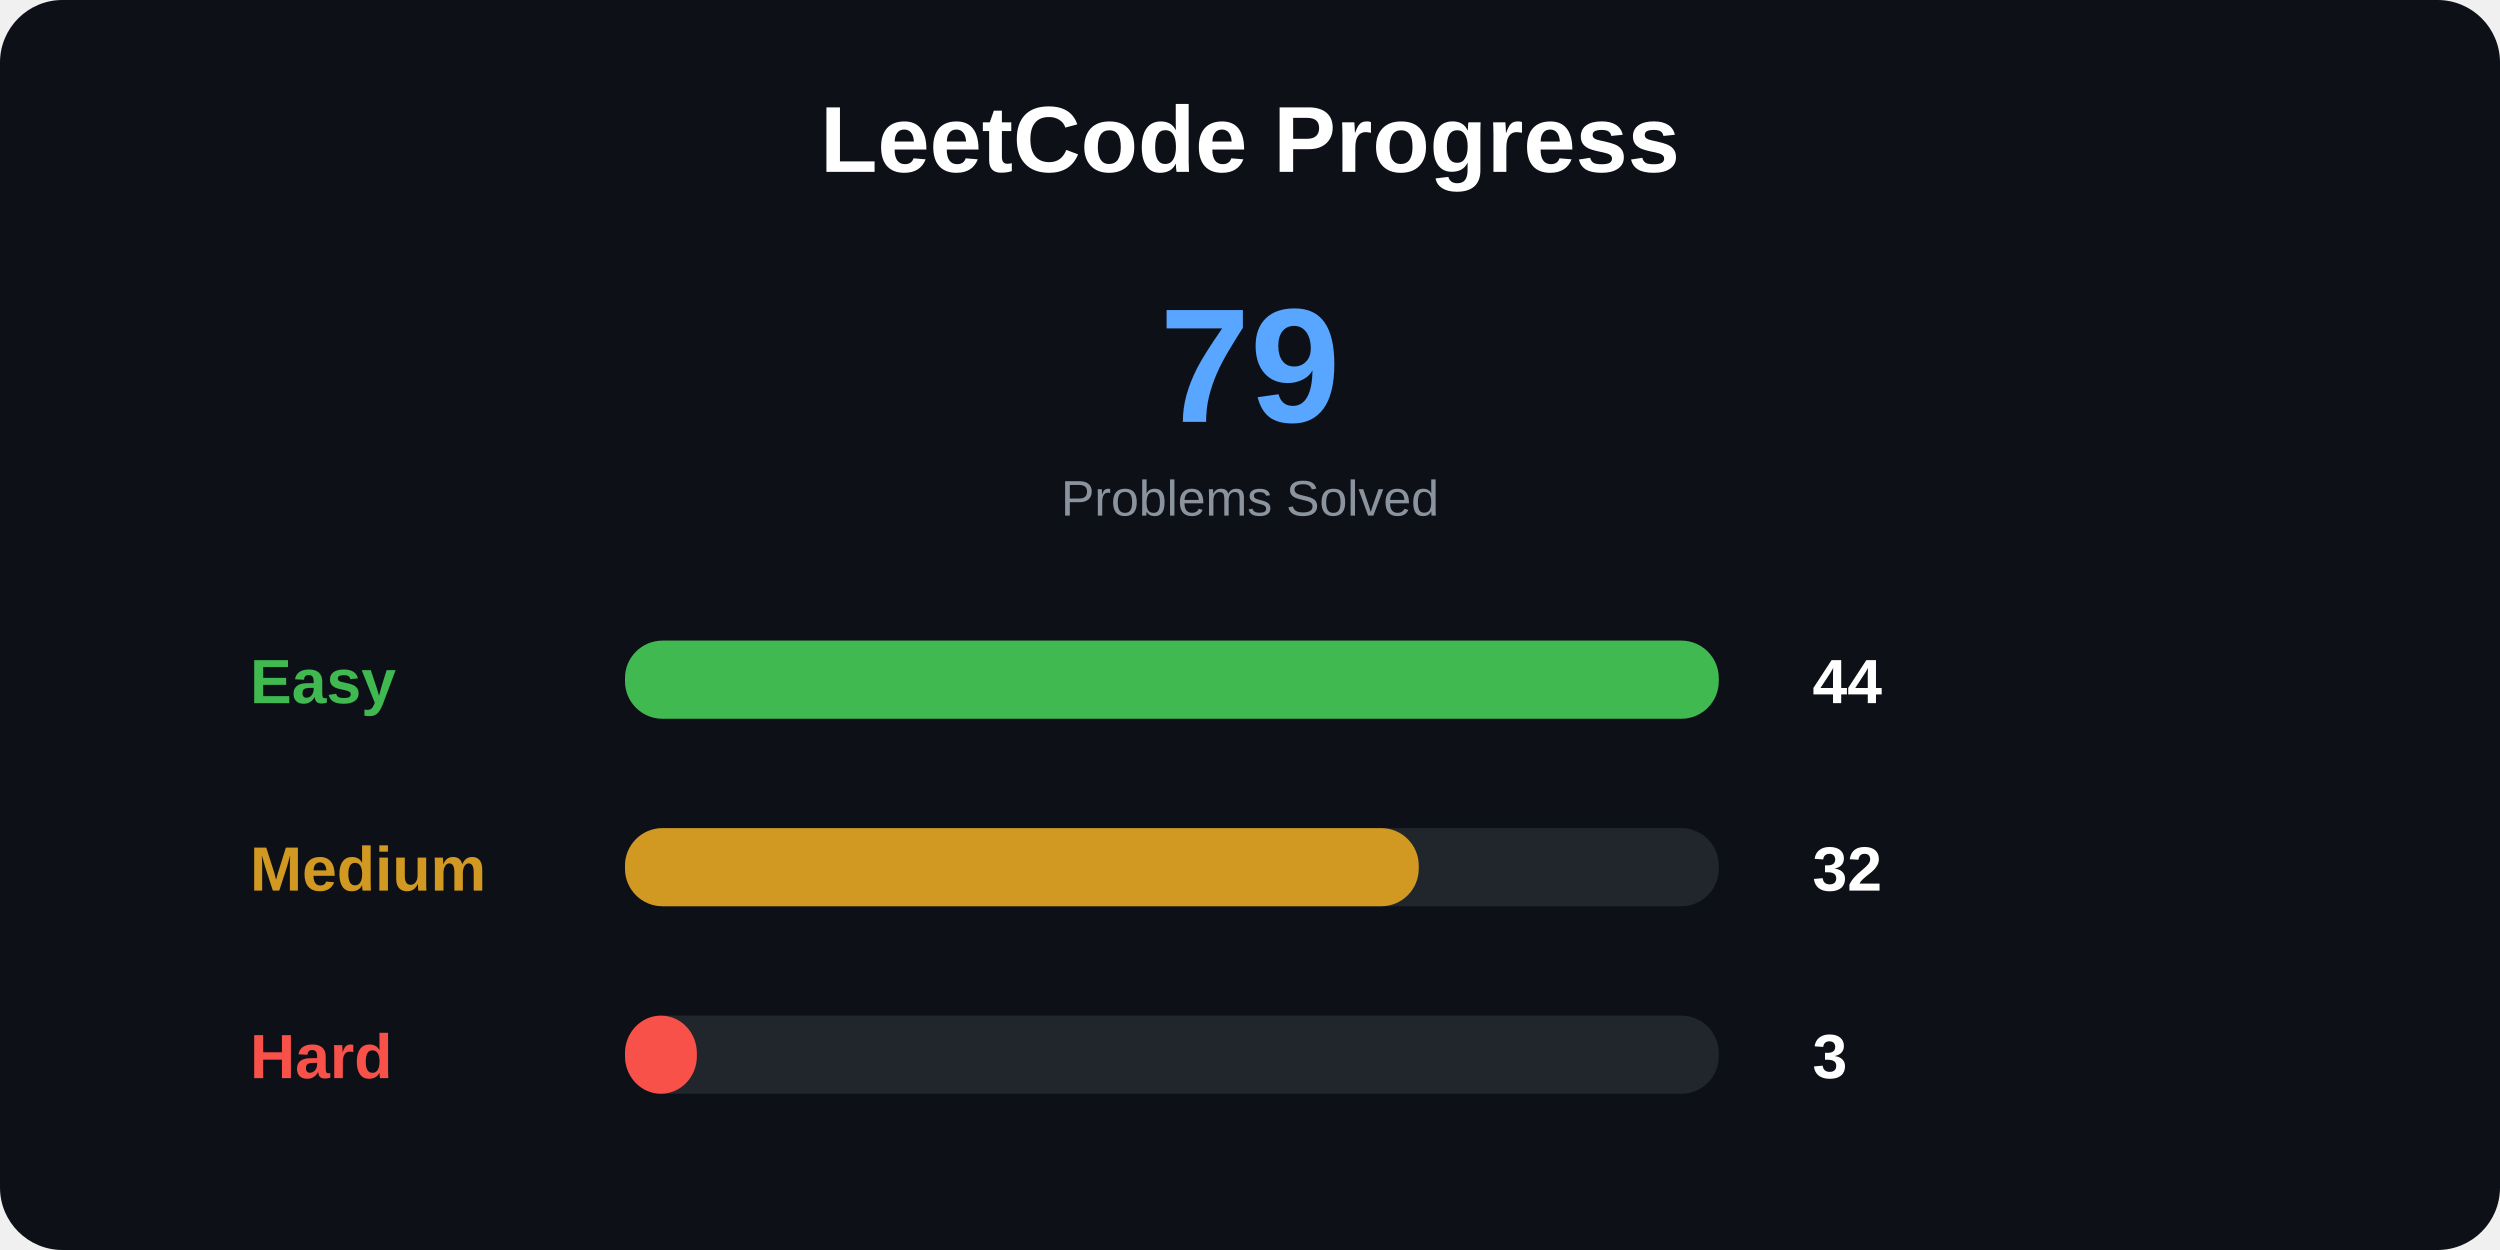
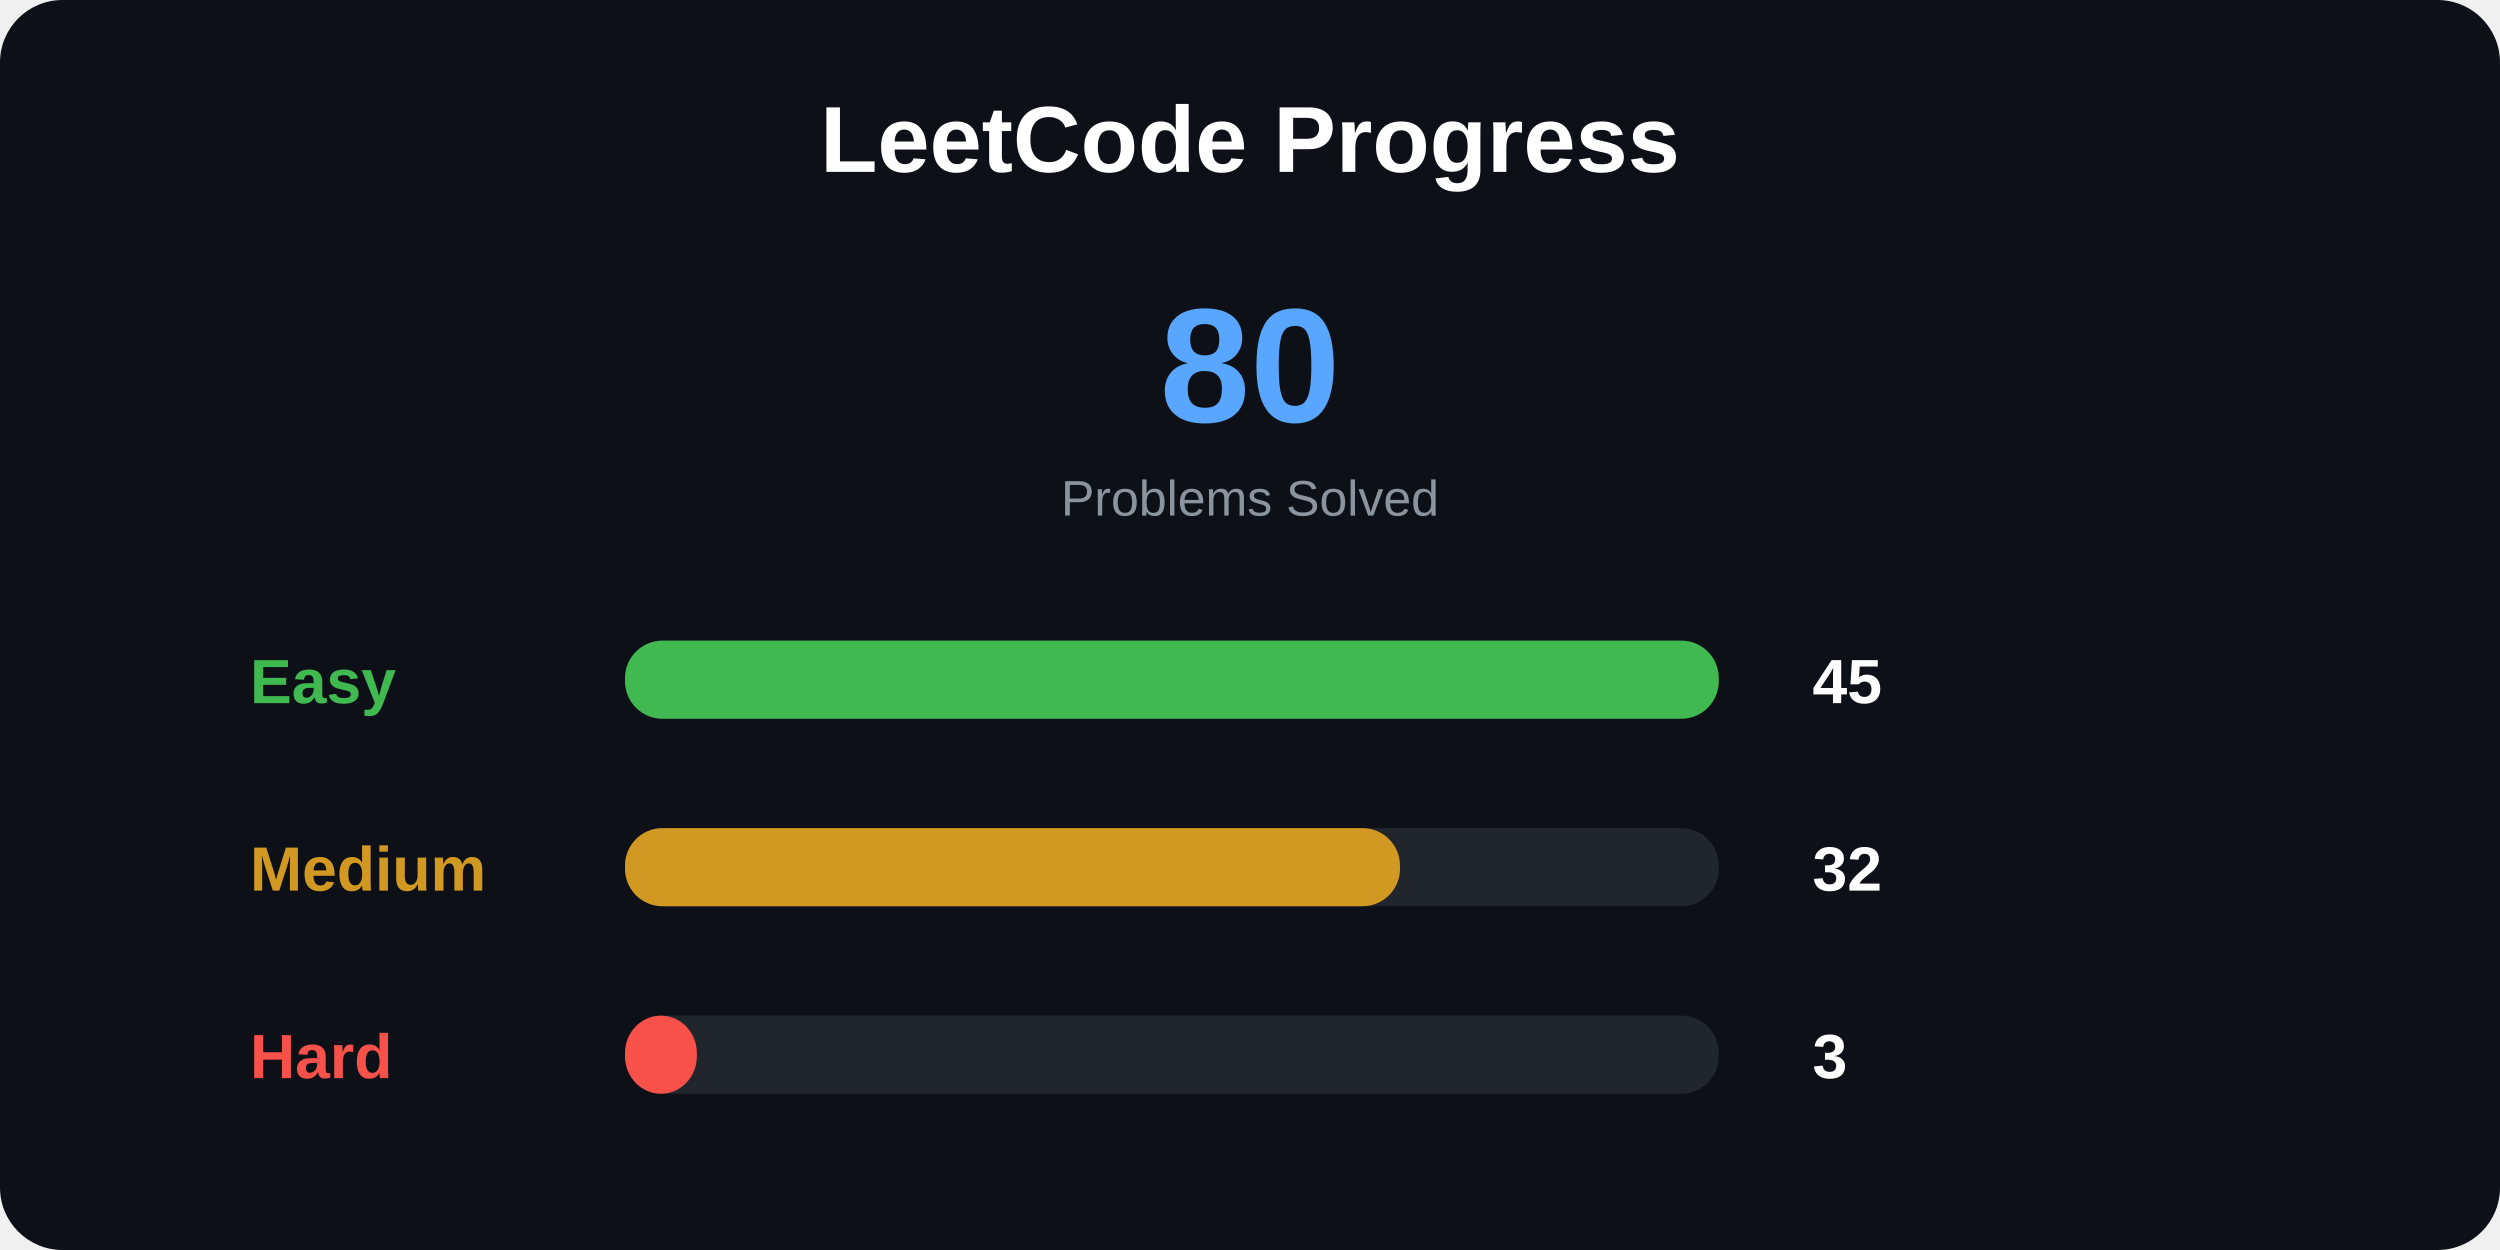
<svg xmlns="http://www.w3.org/2000/svg" width="800" height="400">
  <style>
.title {
    font: bold 30px Arial;
}

.total {
    font: bold 52px Arial;
}

.label {
    font: bold 20px Arial;
}

.number {
    font: bold 20px Arial;
}

.small {
    font: 16px Arial;
}
</style>
  <rect width="100%" height="100%" rx="20" fill="#0d1117" />
  <text x="400" y="55" text-anchor="middle" class="title" fill="white">
LeetCode Progress
</text>
  <text x="400" y="135" text-anchor="middle" class="total" fill="#58a6ff">
- 79
+ 80
</text>
  <text x="400" y="165" text-anchor="middle" class="small" fill="#8b949e">
Problems Solved
</text>
  <text x="80" y="225" class="label" fill="#3fb950">
Easy
</text>
  <rect x="200" y="205" width="350" height="25" rx="12" fill="#21262d" />
  <rect x="200" y="205" width="350" height="25" rx="12" fill="#3fb950" />
  <text x="580" y="225" class="number" fill="white">
- 44
+ 45
</text>
  <text x="80" y="285" class="label" fill="#d29922">
Medium
</text>
  <rect x="200" y="265" width="350" height="25" rx="12" fill="#21262d" />
-   <rect x="200" y="265" width="254" height="25" rx="12" fill="#d29922" />
+   <rect x="200" y="265" width="248" height="25" rx="12" fill="#d29922" />
  <text x="580" y="285" class="number" fill="white">
32
</text>
  <text x="80" y="345" class="label" fill="#f85149">
Hard
</text>
  <rect x="200" y="325" width="350" height="25" rx="12" fill="#21262d" />
  <rect x="200" y="325" width="23" height="25" rx="12" fill="#f85149" />
  <text x="580" y="345" class="number" fill="white">
3
</text>
</svg>
